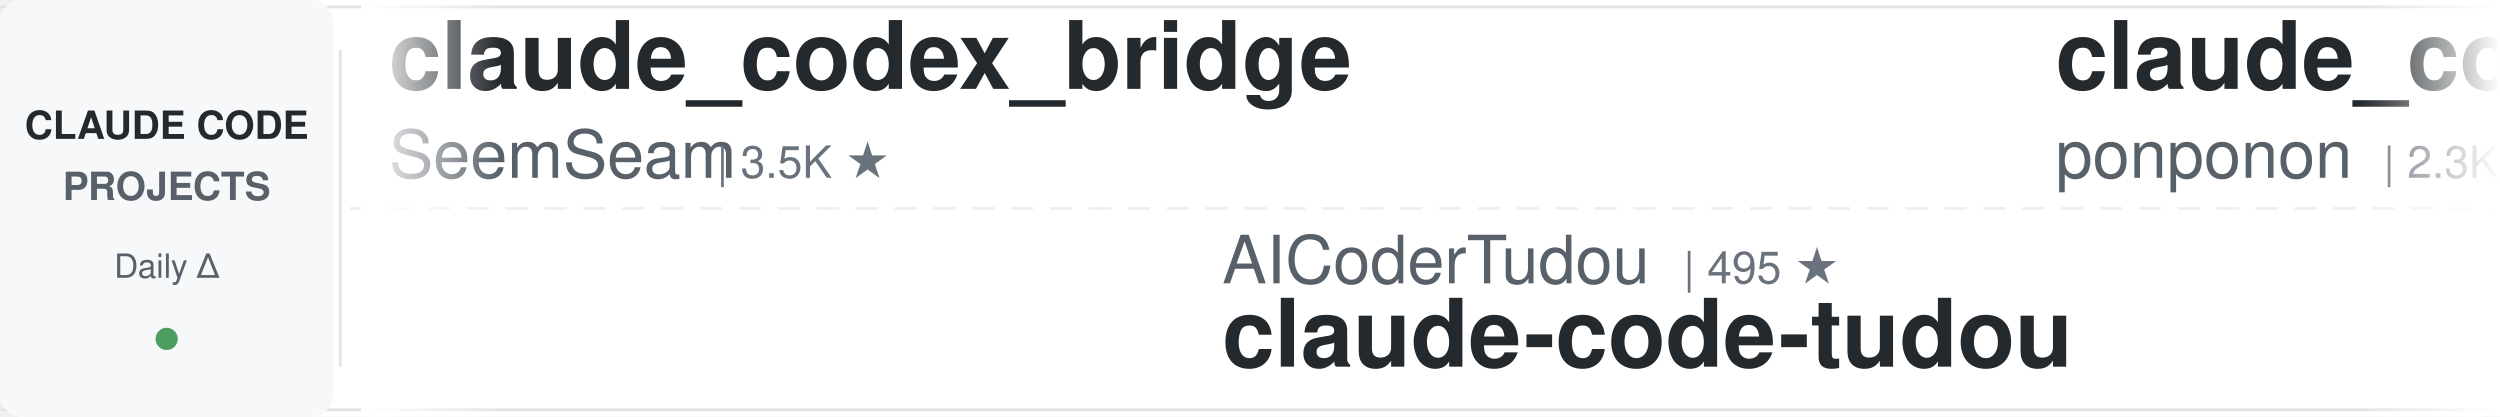
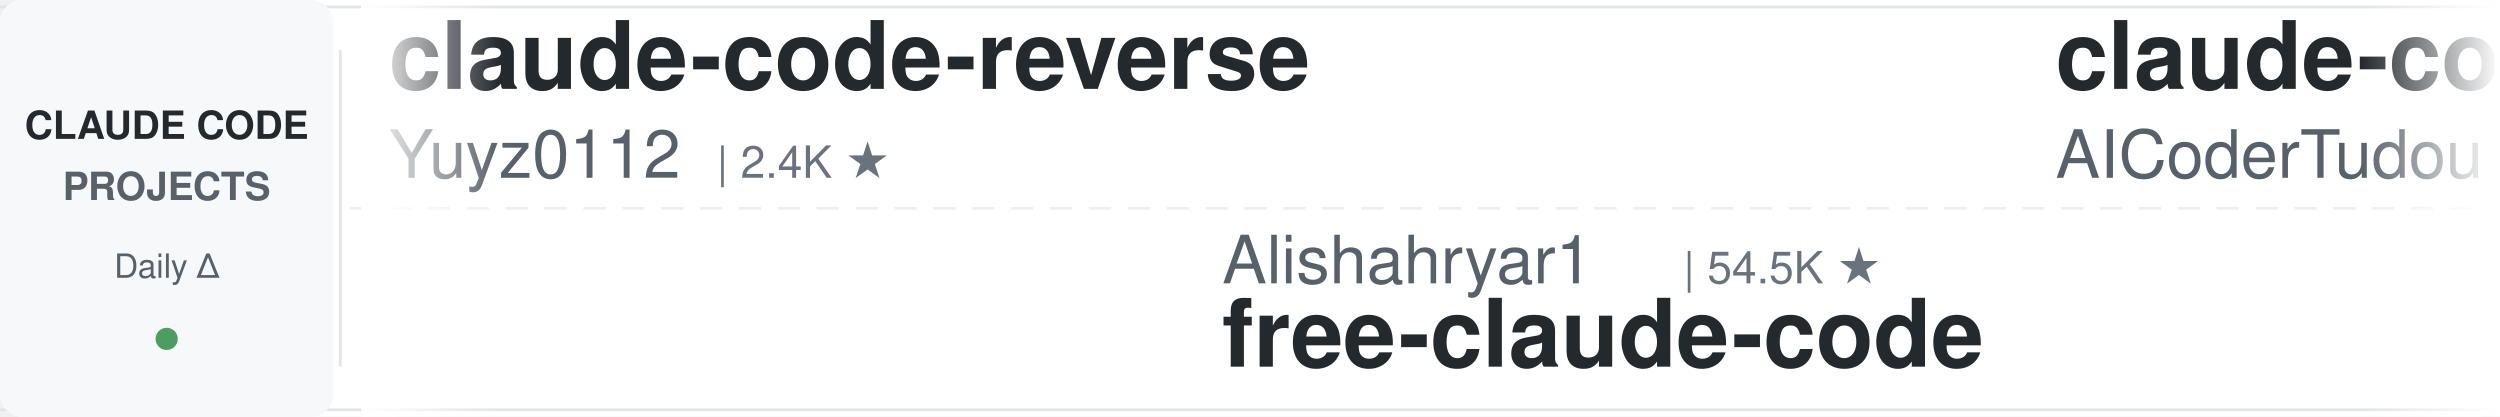
<svg xmlns="http://www.w3.org/2000/svg" width="900" height="150">
  <defs>
    <linearGradient id="leftFade" x1="0%" y1="0%" x2="100%" y2="0%">
      <stop offset="0%" style="stop-color:#ffffff;stop-opacity:1" />
      <stop offset="100%" style="stop-color:#ffffff;stop-opacity:0" />
    </linearGradient>
    <linearGradient id="rightFade" x1="0%" y1="0%" x2="100%" y2="0%">
      <stop offset="0%" style="stop-color:#ffffff;stop-opacity:0" />
      <stop offset="100%" style="stop-color:#ffffff;stop-opacity:1" />
    </linearGradient>
  </defs>
  <rect width="900" height="150" fill="#ffffff" rx="8" />
  <rect x="0" y="2" width="900" height="1" fill="#e1e4e8" />
  <rect x="0" y="147" width="900" height="1" fill="#e1e4e8" />
  <line x1="0" y1="75" x2="900" y2="75" stroke="#e1e4e8" stroke-width="1" stroke-dasharray="8 6" opacity="0.6" />
  <rect x="0" y="0" width="120" height="150" fill="#f6f8fa" rx="8" />
  <text x="60" y="50" font-family="-apple-system, BlinkMacSystemFont, 'Segoe UI', Helvetica, Arial, sans-serif" font-size="14" font-weight="600" fill="#24292e" text-anchor="middle">CLAUDE CODE</text>
  <text x="60" y="72" font-family="-apple-system, BlinkMacSystemFont, 'Segoe UI', Helvetica, Arial, sans-serif" font-size="14" font-weight="600" fill="#586069" text-anchor="middle">PROJECTS</text>
  <text x="60" y="100" font-family="-apple-system, BlinkMacSystemFont, 'Segoe UI', Helvetica, Arial, sans-serif" font-size="12" font-weight="500" fill="#586069" text-anchor="middle">Daily Δ</text>
  <circle cx="60" cy="122" r="4" fill="#22863a" opacity="0.8" />
  <rect x="122" y="18" width="1" height="114" fill="#e1e4e8" />
  <clipPath id="tickerClip">
    <rect x="130" y="0" width="770" height="150" />
  </clipPath>
  <g clip-path="url(#tickerClip)">
    <g id="tickerItems">
      <animateTransform attributeName="transform" attributeType="XML" type="translate" from="0 0" to="-3000 0" dur="54s" repeatCount="indefinite" />
      <g transform="translate(0, 0)">
-         <text x="140" y="32" font-family="-apple-system, BlinkMacSystemFont, 'Segoe UI', Helvetica, Arial, sans-serif" font-size="34" font-weight="600" fill="#24292e">claude_codex_bridge</text>
-         <text x="140" y="64" font-family="-apple-system, BlinkMacSystemFont, 'Segoe UI', Helvetica, Arial, sans-serif" font-size="24" font-weight="400" fill="#586069">SeemSeam</text>
-         <text x="258" y="64" font-family="-apple-system, BlinkMacSystemFont, 'Segoe UI', Helvetica, Arial, sans-serif" font-size="16" font-weight="500" fill="#6a737d">| 3.5K ★</text>
+         <text x="140" y="32" font-family="-apple-system, BlinkMacSystemFont, 'Segoe UI', Helvetica, Arial, sans-serif" font-size="34" font-weight="600" fill="#24292e">claude-code-reverse</text>
+         <text x="140" y="64" font-family="-apple-system, BlinkMacSystemFont, 'Segoe UI', Helvetica, Arial, sans-serif" font-size="24" font-weight="400" fill="#586069">Yuyz0112</text>
+         <text x="258" y="64" font-family="-apple-system, BlinkMacSystemFont, 'Segoe UI', Helvetica, Arial, sans-serif" font-size="16" font-weight="500" fill="#6a737d">| 2.4K ★</text>
      </g>
      <g transform="translate(300, 0)">
-         <text x="140" y="102" font-family="-apple-system, BlinkMacSystemFont, 'Segoe UI', Helvetica, Arial, sans-serif" font-size="24" font-weight="400" fill="#586069">AICoderTudou</text>
-         <text x="306" y="102" font-family="-apple-system, BlinkMacSystemFont, 'Segoe UI', Helvetica, Arial, sans-serif" font-size="16" font-weight="500" fill="#6a737d">| 495 ★</text>
-         <text x="140" y="132" font-family="-apple-system, BlinkMacSystemFont, 'Segoe UI', Helvetica, Arial, sans-serif" font-size="34" font-weight="600" fill="#24292e">claude-code-tudou</text>
+         <text x="140" y="102" font-family="-apple-system, BlinkMacSystemFont, 'Segoe UI', Helvetica, Arial, sans-serif" font-size="24" font-weight="400" fill="#586069">Alishahryar1</text>
+         <text x="306" y="102" font-family="-apple-system, BlinkMacSystemFont, 'Segoe UI', Helvetica, Arial, sans-serif" font-size="16" font-weight="500" fill="#6a737d">| 54.5K ★</text>
+         <text x="140" y="132" font-family="-apple-system, BlinkMacSystemFont, 'Segoe UI', Helvetica, Arial, sans-serif" font-size="34" font-weight="600" fill="#24292e">free-claude-code</text>
      </g>
      <g transform="translate(600, 0)">
-         <text x="140" y="32" font-family="-apple-system, BlinkMacSystemFont, 'Segoe UI', Helvetica, Arial, sans-serif" font-size="34" font-weight="600" fill="#24292e">claude_code_src</text>
-         <text x="140" y="64" font-family="-apple-system, BlinkMacSystemFont, 'Segoe UI', Helvetica, Arial, sans-serif" font-size="24" font-weight="400" fill="#586069">ponponon</text>
-         <text x="258" y="64" font-family="-apple-system, BlinkMacSystemFont, 'Segoe UI', Helvetica, Arial, sans-serif" font-size="16" font-weight="500" fill="#6a737d">| 2.3K ★</text>
+         <text x="140" y="32" font-family="-apple-system, BlinkMacSystemFont, 'Segoe UI', Helvetica, Arial, sans-serif" font-size="34" font-weight="600" fill="#24292e">claude-code-tudou</text>
+         <text x="140" y="64" font-family="-apple-system, BlinkMacSystemFont, 'Segoe UI', Helvetica, Arial, sans-serif" font-size="24" font-weight="400" fill="#586069">AICoderTudou</text>
+         <text x="306" y="64" font-family="-apple-system, BlinkMacSystemFont, 'Segoe UI', Helvetica, Arial, sans-serif" font-size="16" font-weight="500" fill="#6a737d">| 495 ★</text>
      </g>
      <g transform="translate(900, 0)">
-         <text x="140" y="102" font-family="-apple-system, BlinkMacSystemFont, 'Segoe UI', Helvetica, Arial, sans-serif" font-size="24" font-weight="400" fill="#586069">Donchitos</text>
-         <text x="270" y="102" font-family="-apple-system, BlinkMacSystemFont, 'Segoe UI', Helvetica, Arial, sans-serif" font-size="16" font-weight="500" fill="#6a737d">| 25.0K ★</text>
-         <text x="140" y="132" font-family="-apple-system, BlinkMacSystemFont, 'Segoe UI', Helvetica, Arial, sans-serif" font-size="34" font-weight="600" fill="#24292e">Claude-Code-Game-Studios</text>
+         <text x="140" y="102" font-family="-apple-system, BlinkMacSystemFont, 'Segoe UI', Helvetica, Arial, sans-serif" font-size="24" font-weight="400" fill="#586069">Chachamaru127</text>
+         <text x="318" y="102" font-family="-apple-system, BlinkMacSystemFont, 'Segoe UI', Helvetica, Arial, sans-serif" font-size="16" font-weight="500" fill="#6a737d">| 3.1K ★</text>
+         <text x="140" y="132" font-family="-apple-system, BlinkMacSystemFont, 'Segoe UI', Helvetica, Arial, sans-serif" font-size="34" font-weight="600" fill="#24292e">claude-code-harness</text>
      </g>
      <g transform="translate(1200, 0)">
-         <text x="140" y="32" font-family="-apple-system, BlinkMacSystemFont, 'Segoe UI', Helvetica, Arial, sans-serif" font-size="34" font-weight="600" fill="#24292e">claude-code-settings</text>
-         <text x="140" y="64" font-family="-apple-system, BlinkMacSystemFont, 'Segoe UI', Helvetica, Arial, sans-serif" font-size="24" font-weight="400" fill="#586069">feiskyer</text>
-         <text x="258" y="64" font-family="-apple-system, BlinkMacSystemFont, 'Segoe UI', Helvetica, Arial, sans-serif" font-size="16" font-weight="500" fill="#6a737d">| 1.7K ★</text>
+         <text x="140" y="32" font-family="-apple-system, BlinkMacSystemFont, 'Segoe UI', Helvetica, Arial, sans-serif" font-size="34" font-weight="600" fill="#24292e">oh-my-claudecode</text>
+         <text x="140" y="64" font-family="-apple-system, BlinkMacSystemFont, 'Segoe UI', Helvetica, Arial, sans-serif" font-size="24" font-weight="400" fill="#586069">Yeachan-Heo</text>
+         <text x="294" y="64" font-family="-apple-system, BlinkMacSystemFont, 'Segoe UI', Helvetica, Arial, sans-serif" font-size="16" font-weight="500" fill="#6a737d">| 39.1K ★</text>
      </g>
      <g transform="translate(1500, 0)">
-         <text x="140" y="102" font-family="-apple-system, BlinkMacSystemFont, 'Segoe UI', Helvetica, Arial, sans-serif" font-size="24" font-weight="400" fill="#586069">multica-ai</text>
-         <text x="282" y="102" font-family="-apple-system, BlinkMacSystemFont, 'Segoe UI', Helvetica, Arial, sans-serif" font-size="16" font-weight="500" fill="#6a737d">| 212.3K ★</text>
-         <text x="140" y="132" font-family="-apple-system, BlinkMacSystemFont, 'Segoe UI', Helvetica, Arial, sans-serif" font-size="34" font-weight="600" fill="#24292e">andrej-karpathy-skills</text>
+         <text x="140" y="102" font-family="-apple-system, BlinkMacSystemFont, 'Segoe UI', Helvetica, Arial, sans-serif" font-size="24" font-weight="400" fill="#586069">darcyegb</text>
+         <text x="258" y="102" font-family="-apple-system, BlinkMacSystemFont, 'Segoe UI', Helvetica, Arial, sans-serif" font-size="16" font-weight="500" fill="#6a737d">| 761 ★</text>
+         <text x="140" y="132" font-family="-apple-system, BlinkMacSystemFont, 'Segoe UI', Helvetica, Arial, sans-serif" font-size="34" font-weight="600" fill="#24292e">ClaudeCodeAgents</text>
      </g>
      <g transform="translate(1800, 0)">
-         <text x="140" y="32" font-family="-apple-system, BlinkMacSystemFont, 'Segoe UI', Helvetica, Arial, sans-serif" font-size="34" font-weight="600" fill="#24292e">how-claude-code-works</text>
-         <text x="140" y="64" font-family="-apple-system, BlinkMacSystemFont, 'Segoe UI', Helvetica, Arial, sans-serif" font-size="24" font-weight="400" fill="#586069">Windy3f3f3f3f</text>
-         <text x="318" y="64" font-family="-apple-system, BlinkMacSystemFont, 'Segoe UI', Helvetica, Arial, sans-serif" font-size="16" font-weight="500" fill="#6a737d">| 3.6K ★</text>
+         <text x="140" y="32" font-family="-apple-system, BlinkMacSystemFont, 'Segoe UI', Helvetica, Arial, sans-serif" font-size="34" font-weight="600" fill="#24292e">claude-code-local</text>
+         <text x="140" y="64" font-family="-apple-system, BlinkMacSystemFont, 'Segoe UI', Helvetica, Arial, sans-serif" font-size="24" font-weight="400" fill="#586069">nicedreamzapp</text>
+         <text x="318" y="64" font-family="-apple-system, BlinkMacSystemFont, 'Segoe UI', Helvetica, Arial, sans-serif" font-size="16" font-weight="500" fill="#6a737d">| 3.3K ★</text>
      </g>
      <g transform="translate(2100, 0)">
-         <text x="140" y="102" font-family="-apple-system, BlinkMacSystemFont, 'Segoe UI', Helvetica, Arial, sans-serif" font-size="24" font-weight="400" fill="#586069">kodu-ai</text>
-         <text x="246" y="102" font-family="-apple-system, BlinkMacSystemFont, 'Segoe UI', Helvetica, Arial, sans-serif" font-size="16" font-weight="500" fill="#6a737d">| 5.2K ★</text>
-         <text x="140" y="132" font-family="-apple-system, BlinkMacSystemFont, 'Segoe UI', Helvetica, Arial, sans-serif" font-size="34" font-weight="600" fill="#24292e">claude-coder</text>
+         <text x="140" y="102" font-family="-apple-system, BlinkMacSystemFont, 'Segoe UI', Helvetica, Arial, sans-serif" font-size="24" font-weight="400" fill="#586069">feiskyer</text>
+         <text x="258" y="102" font-family="-apple-system, BlinkMacSystemFont, 'Segoe UI', Helvetica, Arial, sans-serif" font-size="16" font-weight="500" fill="#6a737d">| 1.7K ★</text>
+         <text x="140" y="132" font-family="-apple-system, BlinkMacSystemFont, 'Segoe UI', Helvetica, Arial, sans-serif" font-size="34" font-weight="600" fill="#24292e">claude-code-settings</text>
      </g>
      <g transform="translate(2400, 0)">
-         <text x="140" y="32" font-family="-apple-system, BlinkMacSystemFont, 'Segoe UI', Helvetica, Arial, sans-serif" font-size="34" font-weight="600" fill="#24292e">sc-claude-code-files</text>
-         <text x="140" y="64" font-family="-apple-system, BlinkMacSystemFont, 'Segoe UI', Helvetica, Arial, sans-serif" font-size="24" font-weight="400" fill="#586069">https-deeplearning-ai</text>
-         <text x="414" y="64" font-family="-apple-system, BlinkMacSystemFont, 'Segoe UI', Helvetica, Arial, sans-serif" font-size="16" font-weight="500" fill="#6a737d">| 547 ★</text>
+         <text x="140" y="32" font-family="-apple-system, BlinkMacSystemFont, 'Segoe UI', Helvetica, Arial, sans-serif" font-size="34" font-weight="600" fill="#24292e">claude-code-rust</text>
+         <text x="140" y="64" font-family="-apple-system, BlinkMacSystemFont, 'Segoe UI', Helvetica, Arial, sans-serif" font-size="24" font-weight="400" fill="#586069">lorryjovens-hub</text>
+         <text x="342" y="64" font-family="-apple-system, BlinkMacSystemFont, 'Segoe UI', Helvetica, Arial, sans-serif" font-size="16" font-weight="500" fill="#6a737d">| 1.7K ★</text>
      </g>
      <g transform="translate(2700, 0)">
-         <text x="140" y="102" font-family="-apple-system, BlinkMacSystemFont, 'Segoe UI', Helvetica, Arial, sans-serif" font-size="24" font-weight="400" fill="#586069">anthropics</text>
-         <text x="282" y="102" font-family="-apple-system, BlinkMacSystemFont, 'Segoe UI', Helvetica, Arial, sans-serif" font-size="16" font-weight="500" fill="#6a737d">| 8.8K ★</text>
-         <text x="140" y="132" font-family="-apple-system, BlinkMacSystemFont, 'Segoe UI', Helvetica, Arial, sans-serif" font-size="34" font-weight="600" fill="#24292e">claude-code-action</text>
+         <text x="140" y="102" font-family="-apple-system, BlinkMacSystemFont, 'Segoe UI', Helvetica, Arial, sans-serif" font-size="24" font-weight="400" fill="#586069">wanshuiyin</text>
+         <text x="282" y="102" font-family="-apple-system, BlinkMacSystemFont, 'Segoe UI', Helvetica, Arial, sans-serif" font-size="16" font-weight="500" fill="#6a737d">| 16.0K ★</text>
+         <text x="140" y="132" font-family="-apple-system, BlinkMacSystemFont, 'Segoe UI', Helvetica, Arial, sans-serif" font-size="34" font-weight="600" fill="#24292e">Auto-claude-code-researc...</text>
      </g>
      <g transform="translate(3000, 0)">
-         <text x="140" y="32" font-family="-apple-system, BlinkMacSystemFont, 'Segoe UI', Helvetica, Arial, sans-serif" font-size="34" font-weight="600" fill="#24292e">claude_codex_bridge</text>
-         <text x="140" y="64" font-family="-apple-system, BlinkMacSystemFont, 'Segoe UI', Helvetica, Arial, sans-serif" font-size="24" font-weight="400" fill="#586069">SeemSeam</text>
-         <text x="258" y="64" font-family="-apple-system, BlinkMacSystemFont, 'Segoe UI', Helvetica, Arial, sans-serif" font-size="16" font-weight="500" fill="#6a737d">| 3.5K ★</text>
+         <text x="140" y="32" font-family="-apple-system, BlinkMacSystemFont, 'Segoe UI', Helvetica, Arial, sans-serif" font-size="34" font-weight="600" fill="#24292e">claude-code-reverse</text>
+         <text x="140" y="64" font-family="-apple-system, BlinkMacSystemFont, 'Segoe UI', Helvetica, Arial, sans-serif" font-size="24" font-weight="400" fill="#586069">Yuyz0112</text>
+         <text x="258" y="64" font-family="-apple-system, BlinkMacSystemFont, 'Segoe UI', Helvetica, Arial, sans-serif" font-size="16" font-weight="500" fill="#6a737d">| 2.4K ★</text>
      </g>
      <g transform="translate(3300, 0)">
-         <text x="140" y="102" font-family="-apple-system, BlinkMacSystemFont, 'Segoe UI', Helvetica, Arial, sans-serif" font-size="24" font-weight="400" fill="#586069">AICoderTudou</text>
-         <text x="306" y="102" font-family="-apple-system, BlinkMacSystemFont, 'Segoe UI', Helvetica, Arial, sans-serif" font-size="16" font-weight="500" fill="#6a737d">| 495 ★</text>
-         <text x="140" y="132" font-family="-apple-system, BlinkMacSystemFont, 'Segoe UI', Helvetica, Arial, sans-serif" font-size="34" font-weight="600" fill="#24292e">claude-code-tudou</text>
+         <text x="140" y="102" font-family="-apple-system, BlinkMacSystemFont, 'Segoe UI', Helvetica, Arial, sans-serif" font-size="24" font-weight="400" fill="#586069">Alishahryar1</text>
+         <text x="306" y="102" font-family="-apple-system, BlinkMacSystemFont, 'Segoe UI', Helvetica, Arial, sans-serif" font-size="16" font-weight="500" fill="#6a737d">| 54.5K ★</text>
+         <text x="140" y="132" font-family="-apple-system, BlinkMacSystemFont, 'Segoe UI', Helvetica, Arial, sans-serif" font-size="34" font-weight="600" fill="#24292e">free-claude-code</text>
      </g>
      <g transform="translate(3600, 0)">
-         <text x="140" y="32" font-family="-apple-system, BlinkMacSystemFont, 'Segoe UI', Helvetica, Arial, sans-serif" font-size="34" font-weight="600" fill="#24292e">claude_code_src</text>
-         <text x="140" y="64" font-family="-apple-system, BlinkMacSystemFont, 'Segoe UI', Helvetica, Arial, sans-serif" font-size="24" font-weight="400" fill="#586069">ponponon</text>
-         <text x="258" y="64" font-family="-apple-system, BlinkMacSystemFont, 'Segoe UI', Helvetica, Arial, sans-serif" font-size="16" font-weight="500" fill="#6a737d">| 2.3K ★</text>
+         <text x="140" y="32" font-family="-apple-system, BlinkMacSystemFont, 'Segoe UI', Helvetica, Arial, sans-serif" font-size="34" font-weight="600" fill="#24292e">claude-code-tudou</text>
+         <text x="140" y="64" font-family="-apple-system, BlinkMacSystemFont, 'Segoe UI', Helvetica, Arial, sans-serif" font-size="24" font-weight="400" fill="#586069">AICoderTudou</text>
+         <text x="306" y="64" font-family="-apple-system, BlinkMacSystemFont, 'Segoe UI', Helvetica, Arial, sans-serif" font-size="16" font-weight="500" fill="#6a737d">| 495 ★</text>
      </g>
      <g transform="translate(3900, 0)">
-         <text x="140" y="102" font-family="-apple-system, BlinkMacSystemFont, 'Segoe UI', Helvetica, Arial, sans-serif" font-size="24" font-weight="400" fill="#586069">Donchitos</text>
-         <text x="270" y="102" font-family="-apple-system, BlinkMacSystemFont, 'Segoe UI', Helvetica, Arial, sans-serif" font-size="16" font-weight="500" fill="#6a737d">| 25.0K ★</text>
-         <text x="140" y="132" font-family="-apple-system, BlinkMacSystemFont, 'Segoe UI', Helvetica, Arial, sans-serif" font-size="34" font-weight="600" fill="#24292e">Claude-Code-Game-Studios</text>
+         <text x="140" y="102" font-family="-apple-system, BlinkMacSystemFont, 'Segoe UI', Helvetica, Arial, sans-serif" font-size="24" font-weight="400" fill="#586069">Chachamaru127</text>
+         <text x="318" y="102" font-family="-apple-system, BlinkMacSystemFont, 'Segoe UI', Helvetica, Arial, sans-serif" font-size="16" font-weight="500" fill="#6a737d">| 3.1K ★</text>
+         <text x="140" y="132" font-family="-apple-system, BlinkMacSystemFont, 'Segoe UI', Helvetica, Arial, sans-serif" font-size="34" font-weight="600" fill="#24292e">claude-code-harness</text>
      </g>
    </g>
  </g>
  <rect x="130" y="0" width="50" height="150" fill="url(#leftFade)" />
  <rect x="850" y="0" width="50" height="150" fill="url(#rightFade)" />
</svg>
